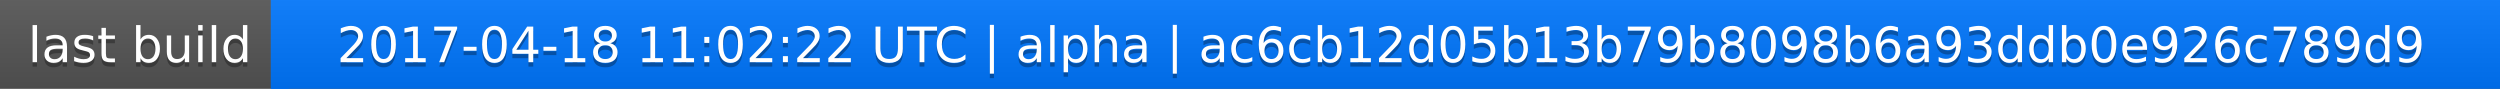
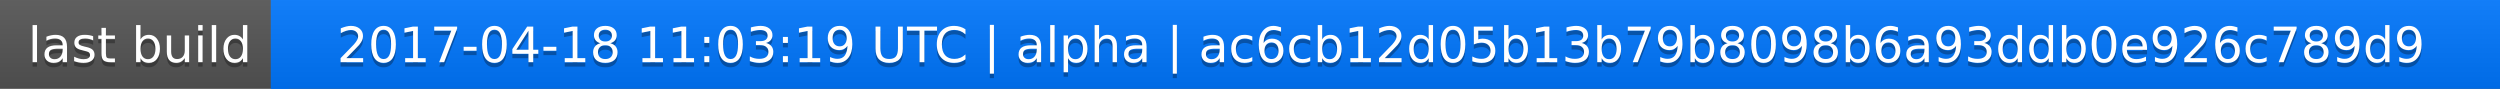
<svg xmlns="http://www.w3.org/2000/svg" width="563" height="20">
  <linearGradient id="a" x2="0" y2="100%">
    <stop offset="0" stop-color="#bbb" stop-opacity=".1" />
    <stop offset="1" stop-opacity=".1" />
  </linearGradient>
  <rect rx="0" width="563" height="20" fill="#555" />
  <rect rx="0" x="61" width="502" height="20" fill="#07f" />
  <path fill="#07f" d="M61 0h4v20h-4z" />
  <rect rx="0" width="563" height="20" fill="url(#a)" />
  <g fill="#fff" text-anchor="middle" font-family="DejaVu Sans,Verdana,Geneva,sans-serif" font-size="11">
    <text x="31.5" y="15" fill="#010101" fill-opacity=".3">last build</text>
    <text x="31.5" y="14">last build</text>
-     <text x="311" y="15" fill="#010101" fill-opacity=".3">2017-04-18 11:02:22 UTC | alpha | ac6cb12d05b13b79b8098b6a93ddb0e926c789d9</text>
-     <text x="311" y="14">2017-04-18 11:02:22 UTC | alpha | ac6cb12d05b13b79b8098b6a93ddb0e926c789d9</text>
+     <text x="311" y="15" fill="#010101" fill-opacity=".3">2017-04-18 11:03:19 UTC | alpha | ac6cb12d05b13b79b8098b6a93ddb0e926c789d9</text>
+     <text x="311" y="14">2017-04-18 11:03:19 UTC | alpha | ac6cb12d05b13b79b8098b6a93ddb0e926c789d9</text>
  </g>
</svg>
